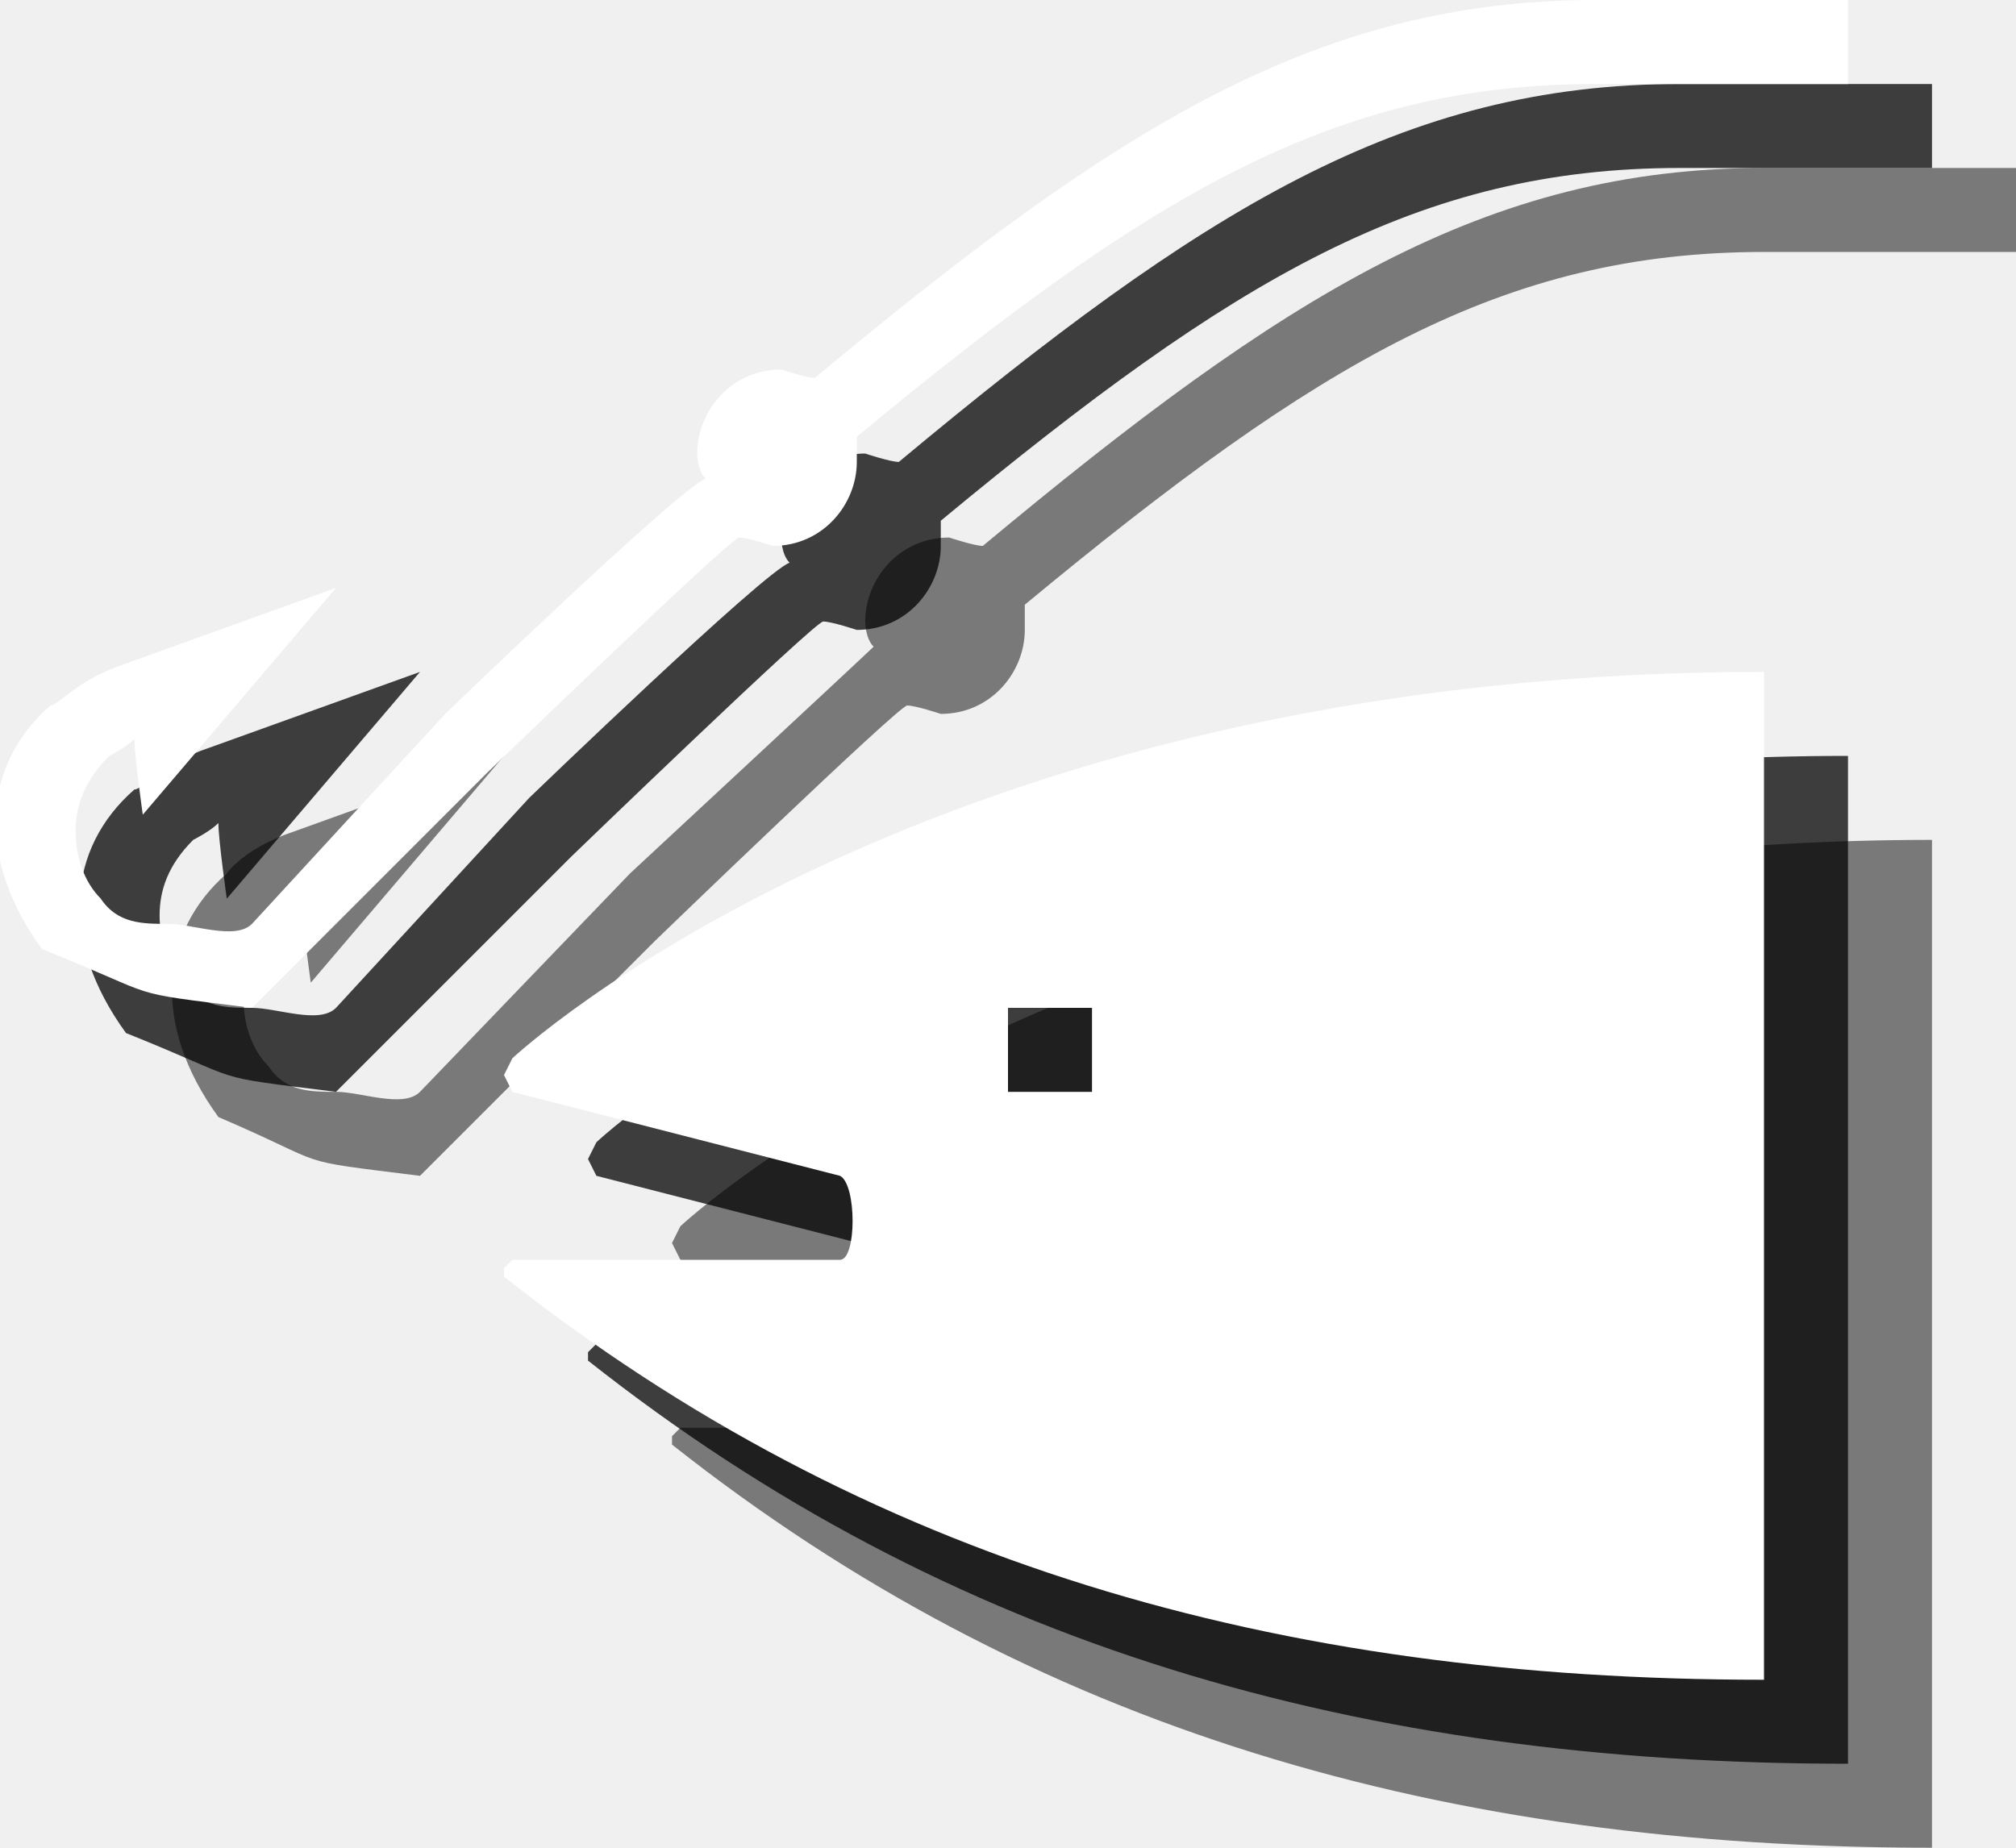
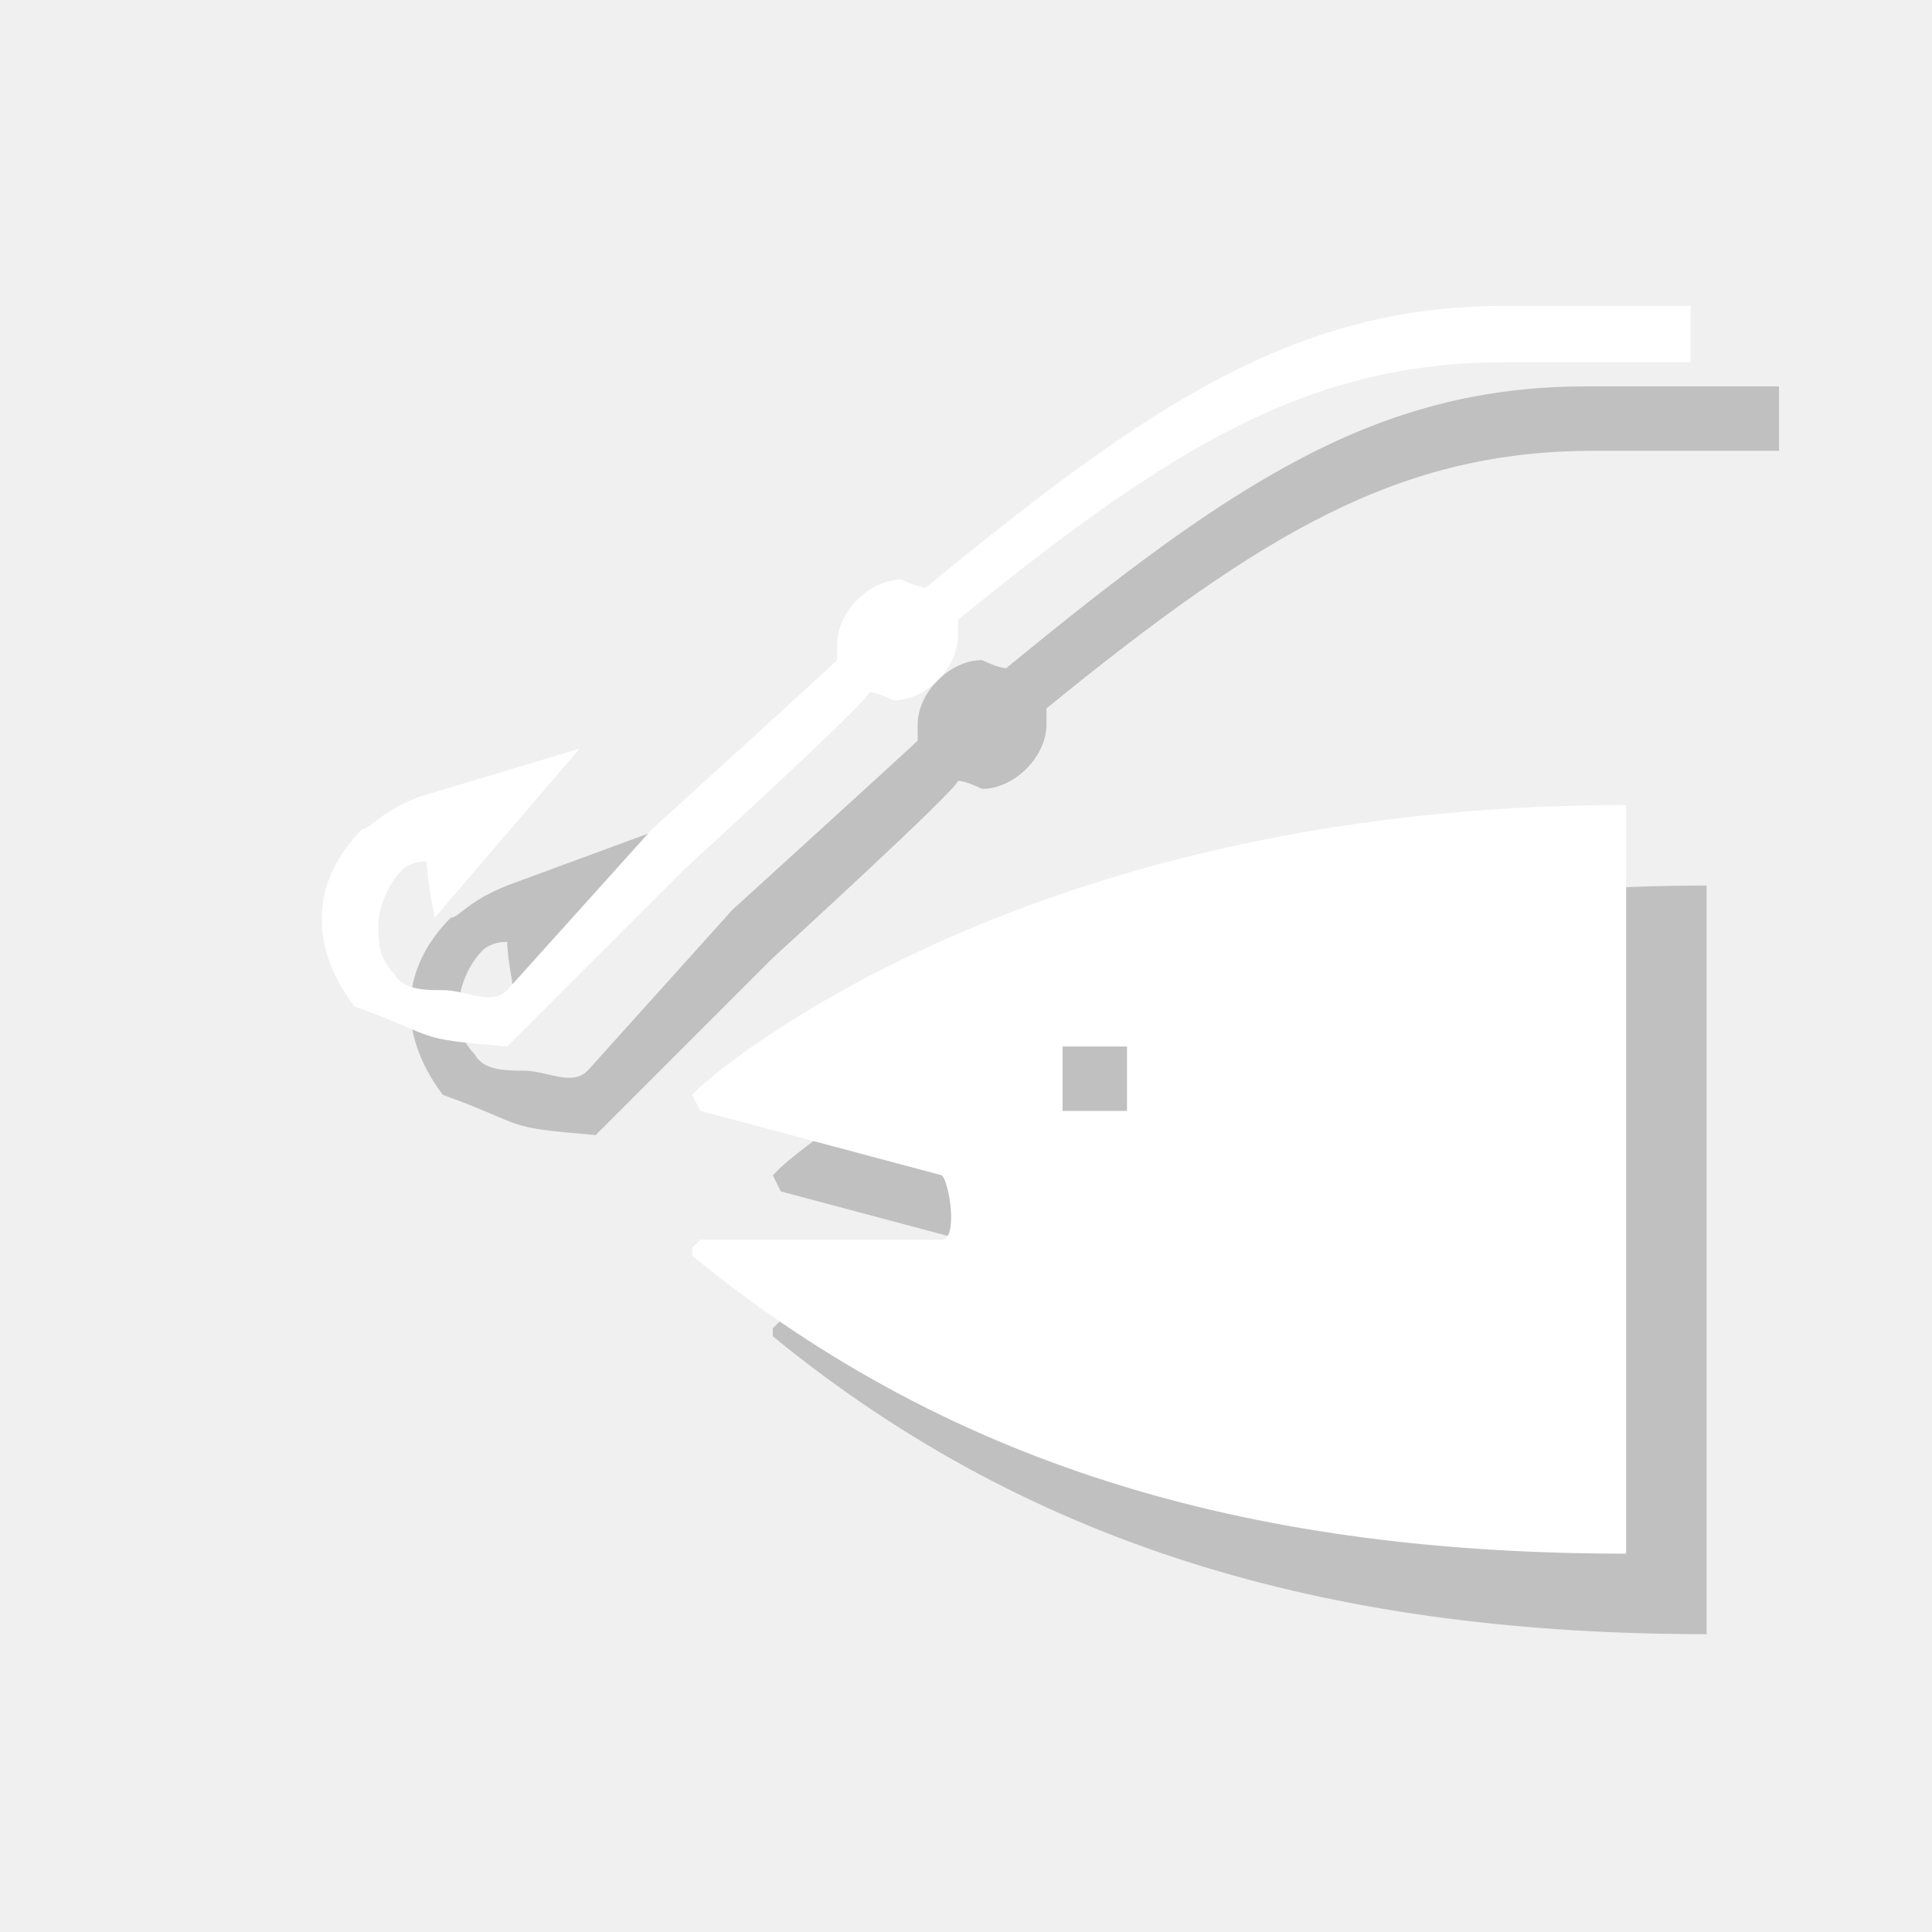
- <svg xmlns="http://www.w3.org/2000/svg" version="1.1" id="Layer_1" x="0px" y="0px" width="24px" height="22px" viewBox="0 0 24 22" style="enable-background:new 0 0 24 22;" xml:space="preserve">
-   <g style="opacity:0.5;">
-     <path style="fill:#010101;" d="M8.1,14.6L8,14.8L8.1,15l3.9,1c0.2,0.1,0.2,1,0,1H8.1L8,17.1l0,0.1c4.3,3.4,9.2,4.8,15,4.8V10   C13,10,8.1,14.6,8.1,14.6z M15,15h-1v-1h1V15z" />
-     <path style="fill:#010101;" d="M21,2c-3.3,0-5.7,1.5-9.3,4.5c-0.1,0-0.4-0.1-0.4-0.1c-0.6,0-1,0.5-1,1c0,0,0,0.2,0.1,0.3   c-0.1,0.1-2.9,2.7-2.9,2.7L5,13c-0.2,0.2-0.7,0-1,0c-0.3,0-0.6,0-0.8-0.3c-0.2-0.2-0.3-0.5-0.3-0.8c0-0.3,0.1-0.6,0.4-0.9   c0,0,0.2-0.1,0.3-0.2c0,0.2,0.1,0.9,0.1,0.9L6,9L3.5,9.9c-0.6,0.2-0.8,0.5-0.8,0.5c-0.8,0.7-0.9,1.8-0.1,2.9C4,13.9,3.4,13.8,5,14   l1-1l1.8-1.8c0,0,2.9-2.8,3-2.8c0.1,0,0.4,0.1,0.4,0.1c0.6,0,1-0.5,1-1c0,0,0-0.2,0-0.3C15.7,4.3,17.9,3,21,3c0.6,0,3,0,3,0V2H21z" />
+ <svg xmlns="http://www.w3.org/2000/svg" version="1.1" x="0px" y="0px" viewBox="0 0 24 24" enable-background="new 0 0 24 24" xml:space="preserve">
+   <g id="shadows">
+     <g opacity="0.2">
+       <path d="M9.7,14.5l-0.1,0.1l0.1,0.2l3,0.8c0.1,0.1,0.2,0.8,0,0.8h-3l-0.1,0.1l0,0.1c3.3,2.7,7.1,3.7,11.6,3.7V11    C13.5,11,9.7,14.5,9.7,14.5z M15,14.8h-0.8V14H15V14.8z" />
+       <path d="M19.7,4.8c-2.6,0-4.4,1.2-7.2,3.5c-0.1,0-0.3-0.1-0.3-0.1c-0.4,0-0.8,0.4-0.8,0.8c0,0,0,0.1,0,0.2    c-0.1,0.1-2.3,2.1-2.3,2.1l-1.8,2c-0.2,0.2-0.5,0-0.8,0c-0.2,0-0.5,0-0.6-0.2c-0.2-0.2-0.2-0.4-0.2-0.6c0-0.2,0.1-0.5,0.3-0.7    c0,0,0.1-0.1,0.3-0.1c0,0.2,0.1,0.7,0.1,0.7l1.8-2.1l-1.9,0.7c-0.5,0.2-0.6,0.4-0.7,0.4c-0.6,0.6-0.7,1.4-0.1,2.2    c1.1,0.4,0.7,0.4,1.9,0.5l0.8-0.8l1.4-1.4c0,0,2.3-2.1,2.3-2.2c0.1,0,0.3,0.1,0.3,0.1c0.4,0,0.8-0.4,0.8-0.8c0,0,0-0.1,0-0.2    c2.7-2.2,4.4-3.2,6.8-3.2c0.5,0,2.3,0,2.3,0V4.8H19.7z" />
+     </g>
  </g>
-   <g style="opacity:0.75;">
-     <path style="fill:#010101;" d="M7.1,13.6L7,13.8L7.1,14l3.9,1c0.2,0.1,0.2,1,0,1H7.1L7,16.1l0,0.1c4.3,3.4,9.2,4.8,15,4.8V9   C12,9,7.1,13.6,7.1,13.6z M14,14h-1v-1h1V14z" />
-     <path style="fill:#010101;" d="M20,1c-3.3,0-5.7,1.5-9.3,4.5c-0.1,0-0.4-0.1-0.4-0.1c-0.6,0-1,0.5-1,1c0,0,0,0.2,0.1,0.3   C9.1,6.8,6.3,9.5,6.3,9.5L4,12c-0.2,0.2-0.7,0-1,0c-0.3,0-0.6,0-0.8-0.3c-0.2-0.2-0.3-0.5-0.3-0.8c0-0.3,0.1-0.6,0.4-0.9   c0,0,0.2-0.1,0.3-0.2c0,0.2,0.1,0.9,0.1,0.9L5,8L2.5,8.9C1.9,9.1,1.7,9.4,1.6,9.4c-0.8,0.7-0.9,1.8-0.1,2.9C3,12.9,2.4,12.8,4,13   l1-1l1.8-1.8c0,0,2.9-2.8,3-2.8c0.1,0,0.4,0.1,0.4,0.1c0.6,0,1-0.5,1-1c0,0,0-0.2,0-0.3C14.7,3.3,16.9,2,20,2c0.6,0,3,0,3,0V1H20z" />
+   <g id="icons">
+     <g>
+       <path fill="#FFFFFF" d="M8.7,13.5l-0.1,0.1l0.1,0.2l3,0.8c0.1,0.1,0.2,0.8,0,0.8h-3l-0.1,0.1l0,0.1c3.3,2.7,7.1,3.7,11.6,3.7V10    C12.5,10,8.7,13.5,8.7,13.5z M14,13.8h-0.8V13H14V13.8z" />
+       <path fill="#FFFFFF" d="M18.7,3.8c-2.6,0-4.4,1.2-7.2,3.5c-0.1,0-0.3-0.1-0.3-0.1c-0.4,0-0.8,0.4-0.8,0.8c0,0,0,0.1,0,0.2    c-0.1,0.1-2.3,2.1-2.3,2.1l-1.8,2c-0.2,0.2-0.5,0-0.8,0c-0.2,0-0.5,0-0.6-0.2c-0.2-0.2-0.2-0.4-0.2-0.6c0-0.2,0.1-0.5,0.3-0.7    c0,0,0.1-0.1,0.3-0.1c0,0.2,0.1,0.7,0.1,0.7l1.8-2.1L5.2,9.9c-0.5,0.2-0.6,0.4-0.7,0.4c-0.6,0.6-0.7,1.4-0.1,2.2    c1.1,0.4,0.7,0.4,1.9,0.5l0.8-0.8l1.4-1.4c0,0,2.3-2.1,2.3-2.2c0.1,0,0.3,0.1,0.3,0.1c0.4,0,0.8-0.4,0.8-0.8c0,0,0-0.1,0-0.2    c2.7-2.2,4.4-3.2,6.8-3.2c0.5,0,2.3,0,2.3,0V3.8H18.7z" />
+     </g>
  </g>
-   <g>
-     <path style="fill:#FFFFFF;" d="M6.1,12.6L6,12.8L6.1,13l3.9,1c0.2,0.1,0.2,1,0,1H6.1L6,15.1l0,0.1c4.3,3.4,9.2,4.8,15,4.8V8   C11,8,6.1,12.6,6.1,12.6z M13,13h-1v-1h1V13z" />
-     <path style="fill:#FFFFFF;" d="M19,0c-3.3,0-5.7,1.5-9.3,4.5c-0.1,0-0.4-0.1-0.4-0.1c-0.6,0-1,0.5-1,1c0,0,0,0.2,0.1,0.3   C8.1,5.8,5.3,8.5,5.3,8.5L3,11c-0.2,0.2-0.7,0-1,0c-0.3,0-0.6,0-0.8-0.3C1,10.5,0.9,10.2,0.9,9.9c0-0.3,0.1-0.6,0.4-0.9   c0,0,0.2-0.1,0.3-0.2c0,0.2,0.1,0.9,0.1,0.9L4,7L1.5,7.9C0.9,8.1,0.7,8.4,0.6,8.4c-0.8,0.7-0.9,1.8-0.1,2.9C2,11.9,1.4,11.8,3,12   l1-1l1.8-1.8c0,0,2.9-2.8,3-2.8c0.1,0,0.4,0.1,0.4,0.1c0.6,0,1-0.5,1-1c0,0,0-0.2,0-0.3C13.7,2.3,15.9,1,19,1c0.6,0,3,0,3,0V0H19z" />
-   </g>
+   <g id="guides">
+ </g>
</svg>
